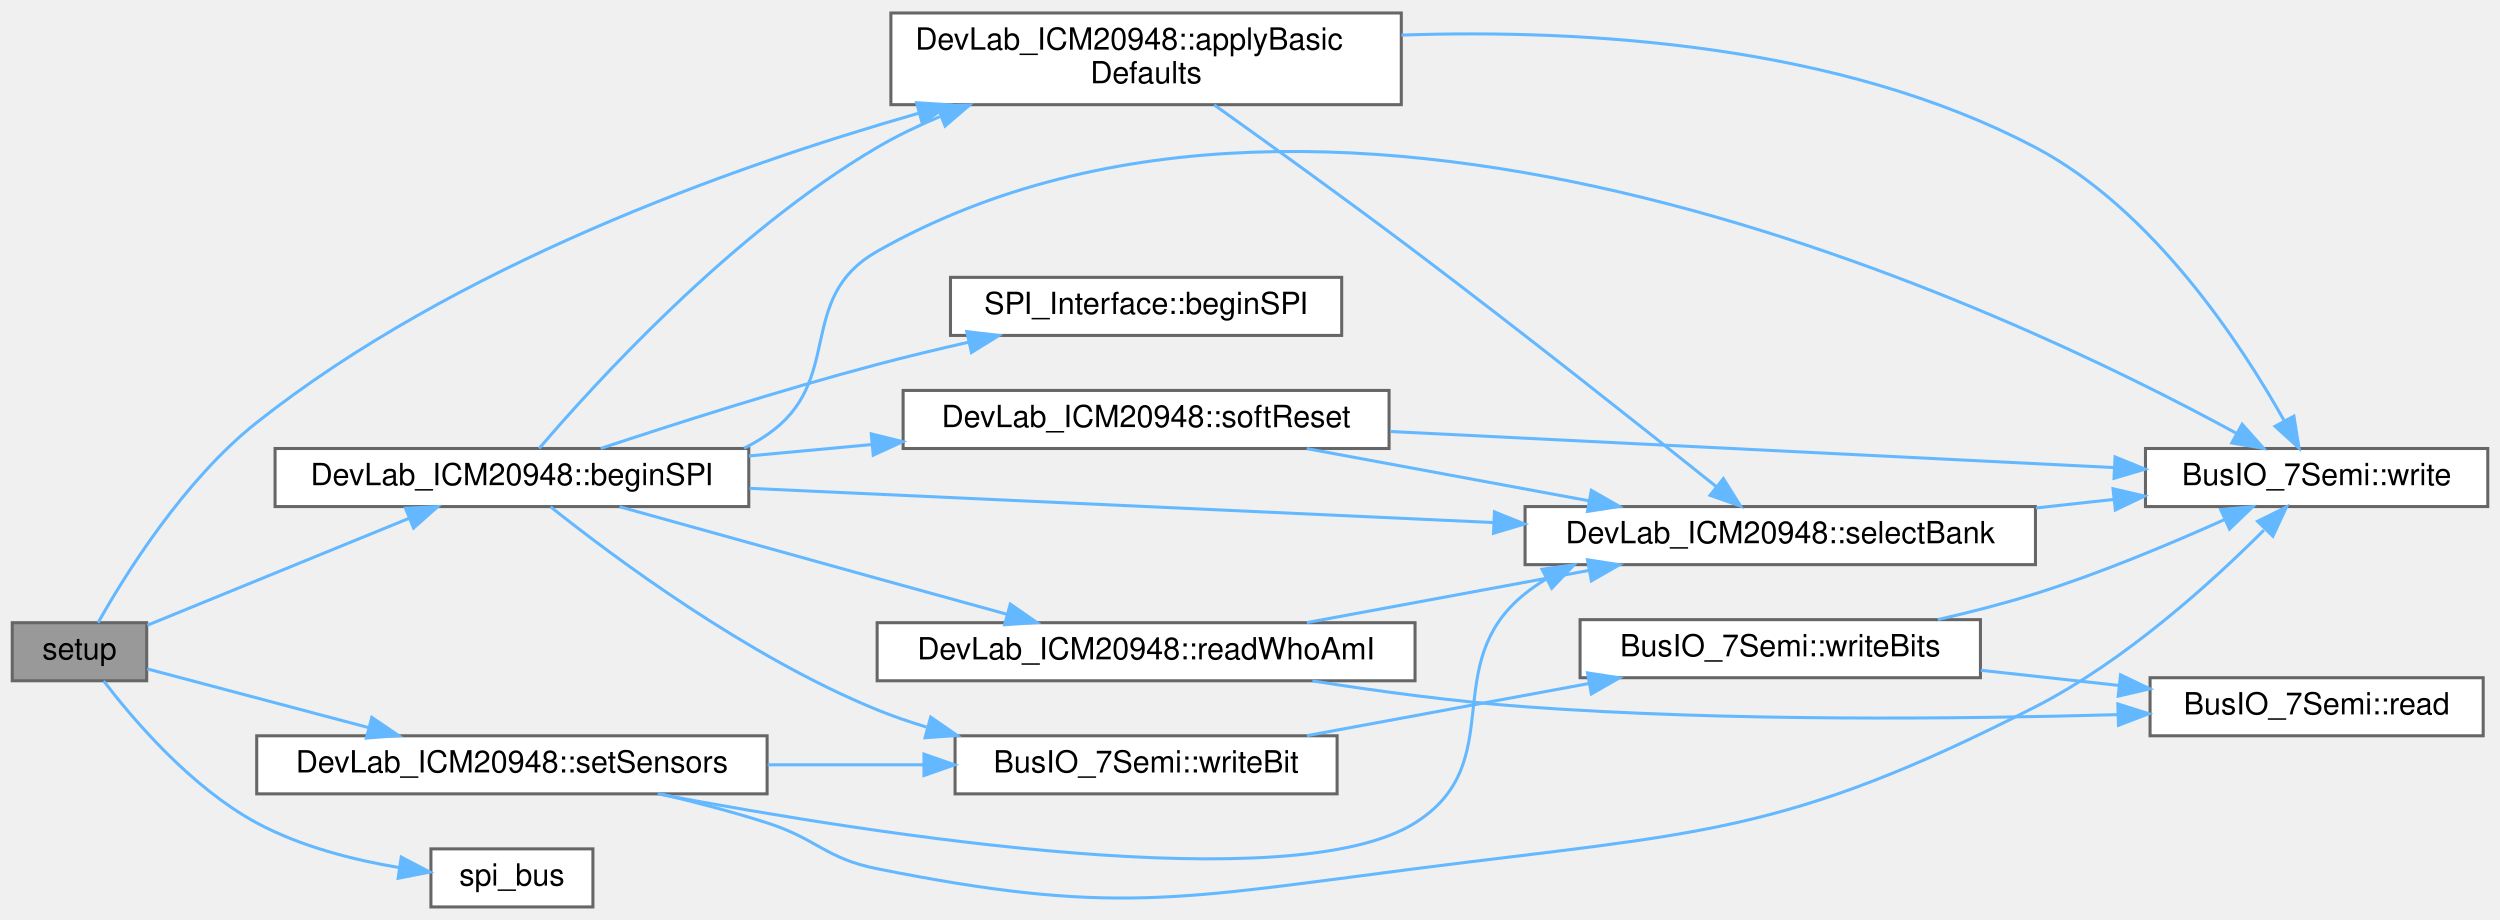
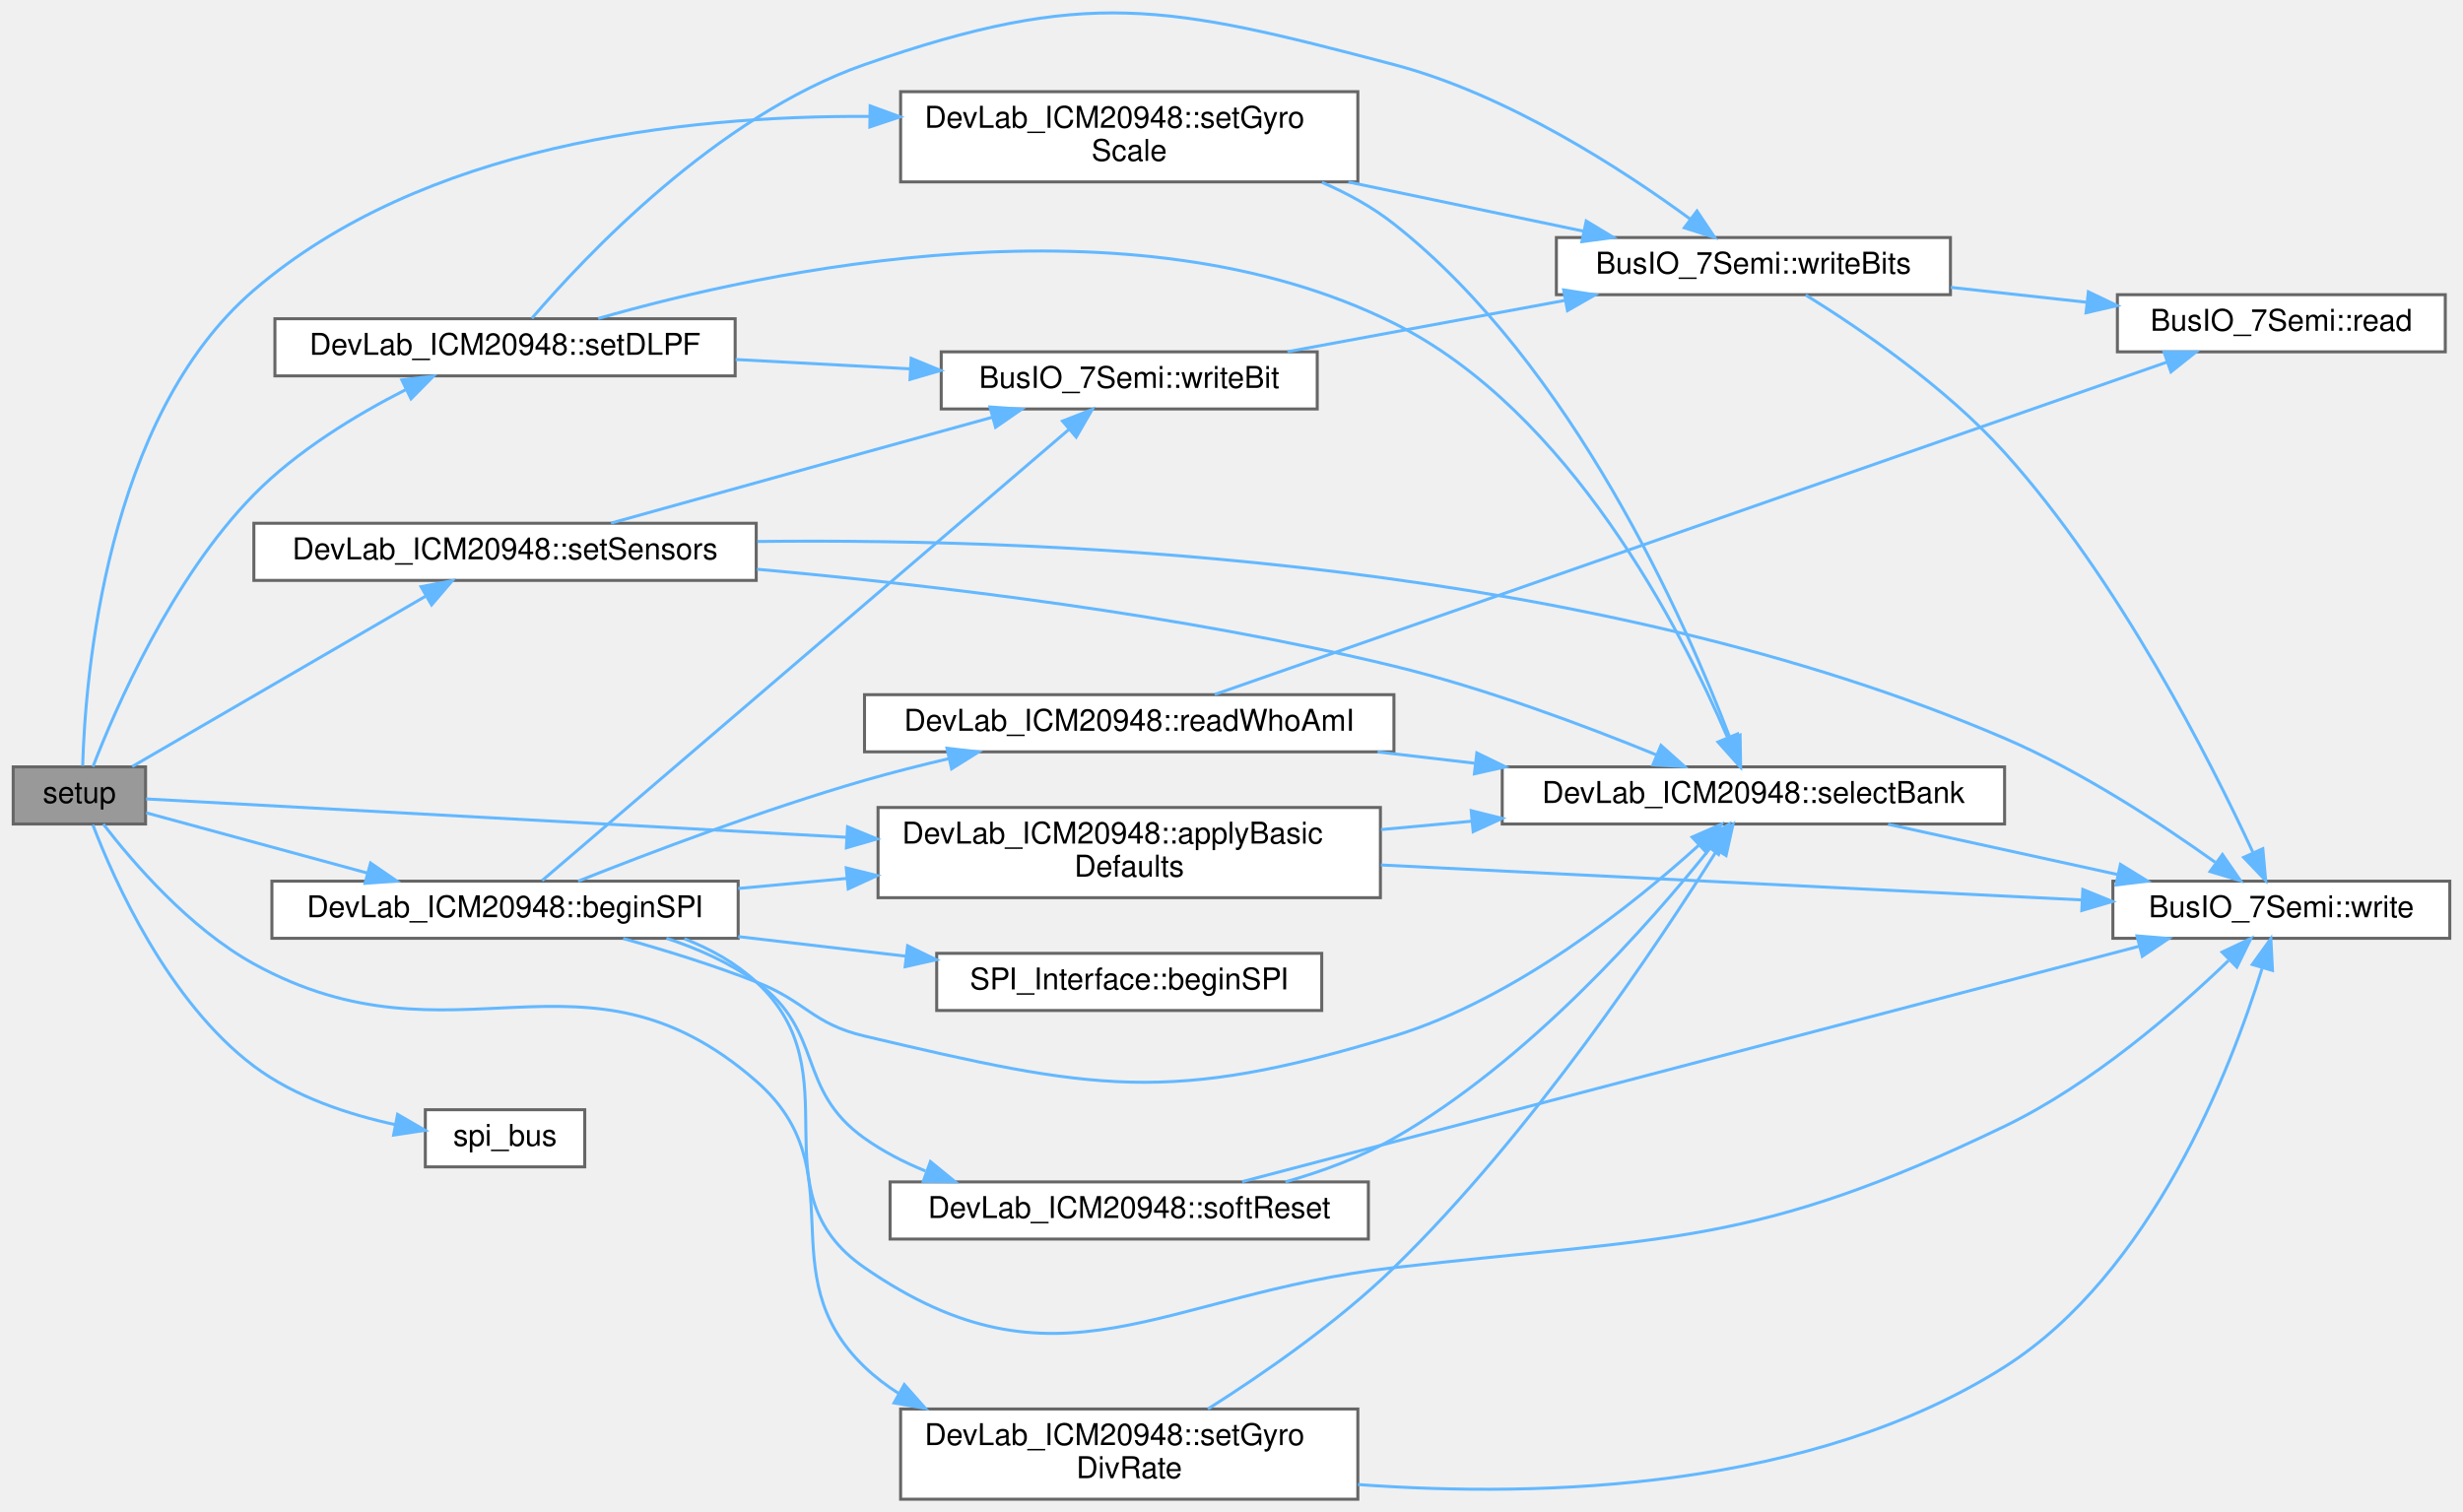
- <svg xmlns="http://www.w3.org/2000/svg" xmlns:xlink="http://www.w3.org/1999/xlink" width="818pt" height="301pt" viewBox="0.00 0.00 818.00 300.50">
-   <g id="graph0" class="graph" transform="scale(1 1) rotate(0) translate(4 296.5)">
+ <svg xmlns="http://www.w3.org/2000/svg" xmlns:xlink="http://www.w3.org/1999/xlink" width="818pt" height="502pt" viewBox="0.00 0.00 818.00 502.48">
+   <g id="graph0" class="graph" transform="scale(1 1) rotate(0) translate(4 498.48)">
    <g id="Node000001" class="node">
      <g id="a_Node000001">
        <a xlink:title="Configure the IMU for gyroscope-only operation over SPI.">
-           <polygon fill="#999999" stroke="#666666" points="44,-93 0,-93 0,-74 44,-74 44,-93" />
-           <text text-anchor="middle" x="22" y="-81" font-family="Helvetica,sans-Serif" font-size="10.00">setup</text>
+           <polygon fill="#999999" stroke="#666666" points="44,-243.5 0,-243.5 0,-224.5 44,-224.5 44,-243.5" />
+           <text text-anchor="middle" x="22" y="-231.5" font-family="Helvetica,sans-Serif" font-size="10.00">setup</text>
        </a>
      </g>
    </g>
    <g id="Node000002" class="node">
      <g id="a_Node000002">
        <a xlink:href="classDevLab__ICM20948.html#a31460c48549b1d3081e253706f8b15e6" target="_top" xlink:title=" ">
-           <polygon fill="white" stroke="#666666" points="454.5,-292.5 287.5,-292.5 287.5,-262.5 454.5,-262.5 454.5,-292.5" />
-           <text text-anchor="start" x="295.5" y="-280.5" font-family="Helvetica,sans-Serif" font-size="10.00">DevLab_ICM20948::applyBasic</text>
-           <text text-anchor="middle" x="371" y="-269.5" font-family="Helvetica,sans-Serif" font-size="10.00">Defaults</text>
+           <polygon fill="white" stroke="#666666" points="454.5,-230 287.5,-230 287.5,-200 454.5,-200 454.5,-230" />
+           <text text-anchor="start" x="295.5" y="-218" font-family="Helvetica,sans-Serif" font-size="10.00">DevLab_ICM20948::applyBasic</text>
+           <text text-anchor="middle" x="371" y="-207" font-family="Helvetica,sans-Serif" font-size="10.00">Defaults</text>
        </a>
      </g>
    </g>
    <g id="edge1_Node000001_Node000002" class="edge">
      <g id="a_edge1_Node000001_Node000002">
        <a xlink:title=" ">
-           <path fill="none" stroke="#63b8ff" d="M28.1,-93.02C36.86,-108.59 56.14,-139.63 80,-158.5 144.63,-209.61 234.24,-241.89 296.69,-259.73" />
-           <polygon fill="#63b8ff" stroke="#63b8ff" points="295.89,-263.14 306.47,-262.47 297.78,-256.4 295.89,-263.14" />
+           <path fill="none" stroke="#63b8ff" d="M44.18,-232.84C89.41,-230.36 197.75,-224.43 277.13,-220.09" />
+           <polygon fill="#63b8ff" stroke="#63b8ff" points="277.36,-223.58 287.15,-219.54 276.97,-216.59 277.36,-223.58" />
        </a>
      </g>
    </g>
    <g id="Node000005" class="node">
      <g id="a_Node000005">
        <a xlink:href="classDevLab__ICM20948.html#a4386f310503153f3e28935cbdda75b18" target="_top" xlink:title=" ">
-           <polygon fill="white" stroke="#666666" points="241,-150 86,-150 86,-131 241,-131 241,-150" />
-           <text text-anchor="middle" x="163.5" y="-138" font-family="Helvetica,sans-Serif" font-size="10.00">DevLab_ICM20948::beginSPI</text>
+           <polygon fill="white" stroke="#666666" points="241,-205.5 86,-205.5 86,-186.5 241,-186.5 241,-205.5" />
+           <text text-anchor="middle" x="163.5" y="-193.5" font-family="Helvetica,sans-Serif" font-size="10.00">DevLab_ICM20948::beginSPI</text>
        </a>
      </g>
    </g>
    <g id="edge5_Node000001_Node000005" class="edge">
      <g id="a_edge5_Node000001_Node000005">
        <a xlink:title=" ">
-           <path fill="none" stroke="#63b8ff" d="M44.19,-92.16C66.9,-101.44 103.24,-116.29 129.66,-127.08" />
-           <polygon fill="#63b8ff" stroke="#63b8ff" points="128.67,-130.46 139.25,-131 131.32,-123.98 128.67,-130.46" />
+           <path fill="none" stroke="#63b8ff" d="M44.19,-228.23C63.61,-222.94 93.02,-214.93 117.65,-208.22" />
+           <polygon fill="#63b8ff" stroke="#63b8ff" points="118.8,-211.53 127.53,-205.53 116.96,-204.78 118.8,-211.53" />
        </a>
      </g>
    </g>
    <g id="Node000012" class="node">
      <g id="a_Node000012">
-         <a xlink:href="classDevLab__ICM20948.html#ae9c088334d6ec706bb08b47ef29bd186" target="_top" xlink:title=" ">
-           <polygon fill="white" stroke="#666666" points="247,-56 80,-56 80,-37 247,-37 247,-56" />
-           <text text-anchor="middle" x="163.5" y="-44" font-family="Helvetica,sans-Serif" font-size="10.00">DevLab_ICM20948::setSensors</text>
+         <a xlink:href="classDevLab__ICM20948.html#a0bea2c662c285120253851c80289e077" target="_top" xlink:title=" ">
+           <polygon fill="white" stroke="#666666" points="240,-392.5 87,-392.5 87,-373.5 240,-373.5 240,-392.5" />
+           <text text-anchor="middle" x="163.5" y="-380.5" font-family="Helvetica,sans-Serif" font-size="10.00">DevLab_ICM20948::setDLPF</text>
        </a>
      </g>
    </g>
    <g id="edge20_Node000001_Node000012" class="edge">
      <g id="a_edge20_Node000001_Node000012">
        <a xlink:title=" ">
-           <path fill="none" stroke="#63b8ff" d="M44.19,-77.88C63.35,-72.8 92.21,-65.14 116.63,-58.67" />
-           <polygon fill="#63b8ff" stroke="#63b8ff" points="117.67,-62.01 126.44,-56.07 115.87,-55.25 117.67,-62.01" />
+           <path fill="none" stroke="#63b8ff" d="M26.52,-243.59C33.91,-262.73 52.69,-306.2 80,-334 94.34,-348.6 113.93,-360.48 130.41,-368.88" />
+           <polygon fill="#63b8ff" stroke="#63b8ff" points="129.18,-372.17 139.7,-373.42 132.25,-365.88 129.18,-372.17" />
        </a>
      </g>
    </g>
    <g id="Node000013" class="node">
      <g id="a_Node000013">
-         <a xlink:href="spi__gyro_8ino.html#a5f08ba3a5b3d8e5b3fa5a22429ecfa2b" target="_top" xlink:title="SPI bus object used by the IMU driver.">
-           <polygon fill="white" stroke="#666666" points="190,-19 137,-19 137,0 190,0 190,-19" />
-           <text text-anchor="middle" x="163.5" y="-7" font-family="Helvetica,sans-Serif" font-size="10.00">spi_bus</text>
+         <a xlink:href="classDevLab__ICM20948.html#a16cc9db132bb7a2b706275c9f5a03773" target="_top" xlink:title=" ">
+           <polygon fill="white" stroke="#666666" points="447,-30 295,-30 295,0 447,0 447,-30" />
+           <text text-anchor="start" x="303" y="-18" font-family="Helvetica,sans-Serif" font-size="10.00">DevLab_ICM20948::setGyro</text>
+           <text text-anchor="middle" x="371" y="-7" font-family="Helvetica,sans-Serif" font-size="10.00">DivRate</text>
        </a>
      </g>
    </g>
    <g id="edge24_Node000001_Node000013" class="edge">
      <g id="a_edge24_Node000001_Node000013">
        <a xlink:title=" ">
-           <path fill="none" stroke="#63b8ff" d="M29.93,-73.91C39.64,-61.23 58.52,-39.11 80,-27.5 94.25,-19.8 111.57,-15.39 126.65,-12.87" />
-           <polygon fill="#63b8ff" stroke="#63b8ff" points="127.28,-16.31 136.67,-11.41 126.27,-9.39 127.28,-16.31" />
+           <path fill="none" stroke="#63b8ff" d="M29.95,-224.46C39.69,-211.82 58.61,-189.77 80,-178 146.78,-141.26 189.65,-189.2 247,-139 280.98,-109.26 250.43,-75.27 283,-44 286.48,-40.66 290.35,-37.71 294.47,-35.09" />
+           <polygon fill="#63b8ff" stroke="#63b8ff" points="296.23,-38.12 303.25,-30.19 292.81,-32.01 296.23,-38.12" />
+         </a>
+       </g>
+     </g>
+     <g id="Node000014" class="node">
+       <g id="a_Node000014">
+         <a xlink:href="classDevLab__ICM20948.html#a6a06dbd14558e50d40595de82502d632" target="_top" xlink:title=" ">
+           <polygon fill="white" stroke="#666666" points="447,-468 295,-468 295,-438 447,-438 447,-468" />
+           <text text-anchor="start" x="303" y="-456" font-family="Helvetica,sans-Serif" font-size="10.00">DevLab_ICM20948::setGyro</text>
+           <text text-anchor="middle" x="371" y="-445" font-family="Helvetica,sans-Serif" font-size="10.00">Scale</text>
+         </a>
+       </g>
+     </g>
+     <g id="edge27_Node000001_Node000014" class="edge">
+       <g id="a_edge27_Node000001_Node000014">
+         <a xlink:title=" ">
+           <path fill="none" stroke="#63b8ff" d="M23.09,-243.83C23.93,-273 30.67,-359.69 80,-402 136.08,-450.09 221.26,-460.14 284.82,-459.77" />
+           <polygon fill="#63b8ff" stroke="#63b8ff" points="284.88,-463.27 294.82,-459.63 284.77,-456.27 284.88,-463.27" />
+         </a>
+       </g>
+     </g>
+     <g id="Node000015" class="node">
+       <g id="a_Node000015">
+         <a xlink:href="classDevLab__ICM20948.html#ae9c088334d6ec706bb08b47ef29bd186" target="_top" xlink:title=" ">
+           <polygon fill="white" stroke="#666666" points="247,-324.5 80,-324.5 80,-305.5 247,-305.5 247,-324.5" />
+           <text text-anchor="middle" x="163.5" y="-312.5" font-family="Helvetica,sans-Serif" font-size="10.00">DevLab_ICM20948::setSensors</text>
+         </a>
+       </g>
+     </g>
+     <g id="edge30_Node000001_Node000015" class="edge">
+       <g id="a_edge30_Node000001_Node000015">
+         <a xlink:title=" ">
+           <path fill="none" stroke="#63b8ff" d="M39.55,-243.61C63.67,-257.62 108.69,-283.76 137.05,-300.22" />
+           <polygon fill="#63b8ff" stroke="#63b8ff" points="135.57,-303.41 145.97,-305.4 139.08,-297.35 135.57,-303.41" />
+         </a>
+       </g>
+     </g>
+     <g id="Node000016" class="node">
+       <g id="a_Node000016">
+         <a xlink:href="spi__gyro_8ino.html#a5f08ba3a5b3d8e5b3fa5a22429ecfa2b" target="_top" xlink:title="SPI bus object used by the IMU driver.">
+           <polygon fill="white" stroke="#666666" points="190,-129.5 137,-129.5 137,-110.5 190,-110.5 190,-129.5" />
+           <text text-anchor="middle" x="163.5" y="-117.5" font-family="Helvetica,sans-Serif" font-size="10.00">spi_bus</text>
+         </a>
+       </g>
+     </g>
+     <g id="edge34_Node000001_Node000016" class="edge">
+       <g id="a_edge34_Node000001_Node000016">
+         <a xlink:title=" ">
+           <path fill="none" stroke="#63b8ff" d="M26.47,-224.23C33.56,-205.71 51.47,-165.45 80,-144 93.59,-133.78 111.45,-127.9 127.07,-124.53" />
+           <polygon fill="#63b8ff" stroke="#63b8ff" points="127.77,-127.96 136.94,-122.65 126.46,-121.08 127.77,-127.96" />
        </a>
      </g>
    </g>
    <g id="Node000003" class="node">
      <g id="a_Node000003">
        <a xlink:href="classDevLab__ICM20948.html#aaa26fcbfea0e67d45cb1c3ae39654c55" target="_top" xlink:title=" ">
-           <polygon fill="white" stroke="#666666" points="662,-131 495,-131 495,-112 662,-112 662,-131" />
-           <text text-anchor="middle" x="578.5" y="-119" font-family="Helvetica,sans-Serif" font-size="10.00">DevLab_ICM20948::selectBank</text>
+           <polygon fill="white" stroke="#666666" points="662,-243.5 495,-243.5 495,-224.5 662,-224.5 662,-243.5" />
+           <text text-anchor="middle" x="578.5" y="-231.5" font-family="Helvetica,sans-Serif" font-size="10.00">DevLab_ICM20948::selectBank</text>
        </a>
      </g>
    </g>
    <g id="edge2_Node000002_Node000003" class="edge">
      <g id="a_edge2_Node000002_Node000003">
        <a xlink:title=" ">
-           <path fill="none" stroke="#63b8ff" d="M393.26,-262.45C410.98,-249.83 436.81,-231.23 459,-214.5 494.15,-188 534.31,-156.14 557.69,-137.43" />
-           <polygon fill="#63b8ff" stroke="#63b8ff" points="559.89,-140.15 565.51,-131.16 555.52,-134.68 559.89,-140.15" />
+           <path fill="none" stroke="#63b8ff" d="M454.7,-222.65C464.65,-223.57 474.87,-224.51 484.95,-225.44" />
+           <polygon fill="#63b8ff" stroke="#63b8ff" points="484.69,-228.93 494.97,-226.37 485.34,-221.96 484.69,-228.93" />
        </a>
      </g>
    </g>
    <g id="Node000004" class="node">
      <g id="a_Node000004">
        <a xlink:href="classBusIO__7Semi.html#aa633479356af692cb9ea334771b7c0c5" target="_top" xlink:title=" ">
-           <polygon fill="white" stroke="#666666" points="810,-150 698,-150 698,-131 810,-131 810,-150" />
-           <text text-anchor="middle" x="754" y="-138" font-family="Helvetica,sans-Serif" font-size="10.00">BusIO_7Semi::write</text>
+           <polygon fill="white" stroke="#666666" points="810,-205.5 698,-205.5 698,-186.5 810,-186.5 810,-205.5" />
+           <text text-anchor="middle" x="754" y="-193.5" font-family="Helvetica,sans-Serif" font-size="10.00">BusIO_7Semi::write</text>
        </a>
      </g>
    </g>
    <g id="edge4_Node000002_Node000004" class="edge">
      <g id="a_edge4_Node000002_Node000004">
        <a xlink:title=" ">
-           <path fill="none" stroke="#63b8ff" d="M454.53,-285.27C515.3,-287.32 598.11,-282.18 662,-248.5 700.49,-228.21 729.34,-184.16 743.42,-159.04" />
-           <polygon fill="#63b8ff" stroke="#63b8ff" points="746.56,-160.59 748.24,-150.13 740.4,-157.26 746.56,-160.59" />
+           <path fill="none" stroke="#63b8ff" d="M454.67,-210.88C524.58,-207.39 623.37,-202.46 687.8,-199.25" />
+           <polygon fill="#63b8ff" stroke="#63b8ff" points="688.02,-202.74 697.83,-198.75 687.67,-195.75 688.02,-202.74" />
        </a>
      </g>
    </g>
    <g id="edge3_Node000003_Node000004" class="edge">
      <g id="a_edge3_Node000003_Node000004">
        <a xlink:title=" ">
-           <path fill="none" stroke="#63b8ff" d="M662.18,-130.55C670.75,-131.49 679.36,-132.44 687.7,-133.35" />
-           <polygon fill="#63b8ff" stroke="#63b8ff" points="687.38,-136.83 697.7,-134.44 688.14,-129.88 687.38,-136.83" />
+           <path fill="none" stroke="#63b8ff" d="M623.28,-224.41C646.49,-219.33 675.18,-213.04 699.67,-207.68" />
+           <polygon fill="#63b8ff" stroke="#63b8ff" points="700.51,-211.08 709.53,-205.52 699.02,-204.24 700.51,-211.08" />
        </a>
      </g>
    </g>
    <g id="edge6_Node000005_Node000002" class="edge">
      <g id="a_edge6_Node000005_Node000002">
        <a xlink:title=" ">
-           <path fill="none" stroke="#63b8ff" d="M172.4,-150.01C190.12,-170.76 235.22,-220.48 283,-248.5 289.42,-252.27 296.4,-255.62 303.51,-258.6" />
-           <polygon fill="#63b8ff" stroke="#63b8ff" points="302.68,-262.03 313.26,-262.41 305.23,-255.51 302.68,-262.03" />
+           <path fill="none" stroke="#63b8ff" d="M241.02,-203.07C252.79,-204.16 265.05,-205.3 277.12,-206.41" />
+           <polygon fill="#63b8ff" stroke="#63b8ff" points="276.93,-209.91 287.21,-207.35 277.58,-202.94 276.93,-209.91" />
        </a>
      </g>
    </g>
    <g id="edge11_Node000005_Node000003" class="edge">
      <g id="a_edge11_Node000005_Node000003">
        <a xlink:title=" ">
-           <path fill="none" stroke="#63b8ff" d="M241.21,-136.97C310.06,-133.8 411.27,-129.15 484.66,-125.77" />
-           <polygon fill="#63b8ff" stroke="#63b8ff" points="484.99,-129.26 494.82,-125.3 484.67,-122.27 484.99,-129.26" />
+           <path fill="none" stroke="#63b8ff" d="M202.77,-186.42C216.86,-182.49 232.83,-177.55 247,-172 263.66,-165.48 265.59,-158.11 283,-154 359.13,-136.03 384.2,-131.11 459,-154 499.62,-166.43 538.89,-197.99 560.46,-217.55" />
+           <polygon fill="#63b8ff" stroke="#63b8ff" points="558.12,-220.15 567.83,-224.4 562.88,-215.03 558.12,-220.15" />
        </a>
      </g>
    </g>
    <g id="edge15_Node000005_Node000004" class="edge">
      <g id="a_edge15_Node000005_Node000004">
        <a xlink:title=" ">
-           <path fill="none" stroke="#63b8ff" d="M239.45,-150.08C242.07,-151.39 244.6,-152.86 247,-154.5 272.68,-172.04 255.94,-199.18 283,-214.5 434,-299.99 653.66,-195.35 727.62,-155.05" />
-           <polygon fill="#63b8ff" stroke="#63b8ff" points="729.63,-157.94 736.68,-150.03 726.24,-151.81 729.63,-157.94" />
+           <path fill="none" stroke="#63b8ff" d="M223.12,-186.35C231.87,-182.92 240.21,-178.28 247,-172 280.17,-141.36 245.84,-102.65 283,-77 347.37,-32.56 381.28,-68.12 459,-77 551.01,-87.51 578.55,-83.85 662,-124 691.02,-137.96 719.28,-162.56 736.41,-179.07" />
+           <polygon fill="#63b8ff" stroke="#63b8ff" points="734.31,-181.91 743.88,-186.44 739.22,-176.92 734.31,-181.91" />
        </a>
      </g>
    </g>
    <g id="Node000006" class="node">
      <g id="a_Node000006">
        <a xlink:href="classSPI__Interface.html#a24b5d68ff8da5578f56ee571d86ab289" target="_top" xlink:title=" ">
-           <polygon fill="white" stroke="#666666" points="435,-206 307,-206 307,-187 435,-187 435,-206" />
-           <text text-anchor="middle" x="371" y="-194" font-family="Helvetica,sans-Serif" font-size="10.00">SPI_Interface::beginSPI</text>
+           <polygon fill="white" stroke="#666666" points="435,-181.5 307,-181.5 307,-162.5 435,-162.5 435,-181.5" />
+           <text text-anchor="middle" x="371" y="-169.5" font-family="Helvetica,sans-Serif" font-size="10.00">SPI_Interface::beginSPI</text>
        </a>
      </g>
    </g>
    <g id="edge7_Node000005_Node000006" class="edge">
      <g id="a_edge7_Node000005_Node000006">
        <a xlink:title=" ">
-           <path fill="none" stroke="#63b8ff" d="M192.55,-150.02C216.44,-157.94 251.75,-169.23 283,-177.5 292.64,-180.05 302.94,-182.52 312.97,-184.8" />
-           <polygon fill="#63b8ff" stroke="#63b8ff" points="312.34,-188.24 322.86,-186.99 313.86,-181.41 312.34,-188.24" />
+           <path fill="none" stroke="#63b8ff" d="M241.02,-187.06C259.23,-184.94 278.62,-182.67 296.68,-180.56" />
+           <polygon fill="#63b8ff" stroke="#63b8ff" points="297.32,-184.01 306.85,-179.38 296.51,-177.06 297.32,-184.01" />
        </a>
      </g>
    </g>
    <g id="Node000007" class="node">
      <g id="a_Node000007">
        <a xlink:href="classDevLab__ICM20948.html#a8bef7eafb3b67eb736f491d0df453b9e" target="_top" xlink:title=" ">
-           <polygon fill="white" stroke="#666666" points="459,-93 283,-93 283,-74 459,-74 459,-93" />
-           <text text-anchor="middle" x="371" y="-81" font-family="Helvetica,sans-Serif" font-size="10.00">DevLab_ICM20948::readWhoAmI</text>
+           <polygon fill="white" stroke="#666666" points="459,-267.5 283,-267.5 283,-248.5 459,-248.5 459,-267.5" />
+           <text text-anchor="middle" x="371" y="-255.5" font-family="Helvetica,sans-Serif" font-size="10.00">DevLab_ICM20948::readWhoAmI</text>
        </a>
      </g>
    </g>
    <g id="edge8_Node000005_Node000007" class="edge">
      <g id="a_edge8_Node000005_Node000007">
        <a xlink:title=" ">
-           <path fill="none" stroke="#63b8ff" d="M198.72,-130.95C222.38,-124.35 254.6,-115.37 283,-107.5 296.85,-103.66 311.95,-99.49 325.62,-95.72" />
-           <polygon fill="#63b8ff" stroke="#63b8ff" points="326.57,-99.09 335.28,-93.06 324.71,-92.34 326.57,-99.09" />
+           <path fill="none" stroke="#63b8ff" d="M187.8,-205.5C211.48,-214.91 249.36,-229.27 283,-239 292.04,-241.61 301.7,-244.06 311.17,-246.27" />
+           <polygon fill="#63b8ff" stroke="#63b8ff" points="310.41,-249.69 320.94,-248.48 311.96,-242.86 310.41,-249.69" />
        </a>
      </g>
    </g>
    <g id="Node000009" class="node">
      <g id="a_Node000009">
        <a xlink:href="classDevLab__ICM20948.html#a0d6774b76298645ee45ec0e9065a8891" target="_top" xlink:title=" ">
-           <polygon fill="white" stroke="#666666" points="450.5,-169 291.5,-169 291.5,-150 450.5,-150 450.5,-169" />
-           <text text-anchor="middle" x="371" y="-157" font-family="Helvetica,sans-Serif" font-size="10.00">DevLab_ICM20948::softReset</text>
+           <polygon fill="white" stroke="#666666" points="450.5,-105.5 291.5,-105.5 291.5,-86.5 450.5,-86.5 450.5,-105.5" />
+           <text text-anchor="middle" x="371" y="-93.5" font-family="Helvetica,sans-Serif" font-size="10.00">DevLab_ICM20948::softReset</text>
        </a>
      </g>
    </g>
    <g id="edge12_Node000005_Node000009" class="edge">
      <g id="a_edge12_Node000005_Node000009">
        <a xlink:title=" ">
-           <path fill="none" stroke="#63b8ff" d="M241.02,-147.57C254.12,-148.79 267.82,-150.05 281.2,-151.29" />
-           <polygon fill="#63b8ff" stroke="#63b8ff" points="281.08,-154.79 291.36,-152.23 281.72,-147.82 281.08,-154.79" />
+           <path fill="none" stroke="#63b8ff" d="M217.16,-186.5C227.66,-183.05 238.16,-178.36 247,-172 269.81,-155.57 260.08,-136.27 283,-120 289.15,-115.64 296.06,-112.06 303.23,-109.14" />
+           <polygon fill="#63b8ff" stroke="#63b8ff" points="304.92,-112.25 313.12,-105.55 302.53,-105.67 304.92,-112.25" />
        </a>
      </g>
    </g>
    <g id="Node000010" class="node">
      <g id="a_Node000010">
        <a xlink:href="classBusIO__7Semi.html#ac7b3d1c425f7187abbe1bbec64d9ccea" target="_top" xlink:title=" ">
-           <polygon fill="white" stroke="#666666" points="433.5,-56 308.5,-56 308.5,-37 433.5,-37 433.5,-56" />
-           <text text-anchor="middle" x="371" y="-44" font-family="Helvetica,sans-Serif" font-size="10.00">BusIO_7Semi::writeBit</text>
+           <polygon fill="white" stroke="#666666" points="433.5,-381.5 308.5,-381.5 308.5,-362.5 433.5,-362.5 433.5,-381.5" />
+           <text text-anchor="middle" x="371" y="-369.5" font-family="Helvetica,sans-Serif" font-size="10.00">BusIO_7Semi::writeBit</text>
        </a>
      </g>
    </g>
    <g id="edge16_Node000005_Node000010" class="edge">
      <g id="a_edge16_Node000005_Node000010">
        <a xlink:title=" ">
-           <path fill="none" stroke="#63b8ff" d="M176.14,-130.93C196.49,-114.7 240.45,-81.85 283,-64.5 288.18,-62.39 293.63,-60.52 299.18,-58.85" />
-           <polygon fill="#63b8ff" stroke="#63b8ff" points="300.53,-62.11 309.24,-56.09 298.67,-55.36 300.53,-62.11" />
+           <path fill="none" stroke="#63b8ff" d="M175.84,-205.71C209.45,-234.5 308.81,-319.6 350.86,-355.61" />
+           <polygon fill="#63b8ff" stroke="#63b8ff" points="348.82,-358.47 358.69,-362.32 353.38,-353.15 348.82,-358.47" />
        </a>
      </g>
    </g>
    <g id="edge10_Node000007_Node000003" class="edge">
      <g id="a_edge10_Node000007_Node000003">
        <a xlink:title=" ">
-           <path fill="none" stroke="#63b8ff" d="M423.59,-93.04C451.56,-98.21 486.32,-104.64 515.73,-110.08" />
-           <polygon fill="#63b8ff" stroke="#63b8ff" points="515.42,-113.58 525.89,-111.96 516.69,-106.7 515.42,-113.58" />
+           <path fill="none" stroke="#63b8ff" d="M453.51,-248.48C464.13,-247.24 475.06,-245.96 485.83,-244.71" />
+           <polygon fill="#63b8ff" stroke="#63b8ff" points="486.56,-248.14 496.08,-243.51 485.75,-241.19 486.56,-248.14" />
        </a>
      </g>
    </g>
    <g id="Node000008" class="node">
      <g id="a_Node000008">
        <a xlink:href="classBusIO__7Semi.html#a933c66d9a1afe84102323e209a93dd31" target="_top" xlink:title=" ">
-           <polygon fill="white" stroke="#666666" points="808.5,-75 699.5,-75 699.5,-56 808.5,-56 808.5,-75" />
-           <text text-anchor="middle" x="754" y="-63" font-family="Helvetica,sans-Serif" font-size="10.00">BusIO_7Semi::read</text>
+           <polygon fill="white" stroke="#666666" points="808.5,-400.5 699.5,-400.5 699.5,-381.5 808.5,-381.5 808.5,-400.5" />
+           <text text-anchor="middle" x="754" y="-388.5" font-family="Helvetica,sans-Serif" font-size="10.00">BusIO_7Semi::read</text>
        </a>
      </g>
    </g>
    <g id="edge9_Node000007_Node000008" class="edge">
      <g id="a_edge9_Node000007_Node000008">
        <a xlink:title=" ">
-           <path fill="none" stroke="#63b8ff" d="M425.4,-73.96C446.94,-70.56 472.08,-67.17 495,-65.5 560.96,-60.7 636.66,-61.44 688.93,-62.92" />
-           <polygon fill="#63b8ff" stroke="#63b8ff" points="688.95,-66.42 699.06,-63.23 689.17,-59.43 688.95,-66.42" />
+           <path fill="none" stroke="#63b8ff" d="M399.4,-267.57C466.6,-291.02 639.62,-351.42 715.92,-378.06" />
+           <polygon fill="#63b8ff" stroke="#63b8ff" points="715,-381.44 725.59,-381.43 717.3,-374.83 715,-381.44" />
        </a>
      </g>
    </g>
    <g id="edge13_Node000009_Node000003" class="edge">
      <g id="a_edge13_Node000009_Node000003">
        <a xlink:title=" ">
-           <path fill="none" stroke="#63b8ff" d="M423.59,-149.96C451.56,-144.79 486.32,-138.36 515.73,-132.92" />
-           <polygon fill="#63b8ff" stroke="#63b8ff" points="516.69,-136.3 525.89,-131.04 515.42,-129.42 516.69,-136.3" />
+           <path fill="none" stroke="#63b8ff" d="M422.92,-105.51C435.21,-109.01 447.97,-113.72 459,-120 503.6,-145.4 544.01,-191.35 564.11,-216.46" />
+           <polygon fill="#63b8ff" stroke="#63b8ff" points="561.42,-218.7 570.35,-224.41 566.92,-214.38 561.42,-218.7" />
        </a>
      </g>
    </g>
    <g id="edge14_Node000009_Node000004" class="edge">
      <g id="a_edge14_Node000009_Node000004">
        <a xlink:title=" ">
-           <path fill="none" stroke="#63b8ff" d="M450.94,-155.56C520.98,-152.07 622.07,-147.03 687.66,-143.76" />
-           <polygon fill="#63b8ff" stroke="#63b8ff" points="688.05,-147.24 697.87,-143.25 687.71,-140.25 688.05,-147.24" />
+           <path fill="none" stroke="#63b8ff" d="M408.53,-105.59C478.23,-123.88 630.05,-163.73 706.72,-183.85" />
+           <polygon fill="#63b8ff" stroke="#63b8ff" points="706.02,-187.29 716.58,-186.44 707.79,-180.52 706.02,-187.29" />
        </a>
      </g>
    </g>
    <g id="Node000011" class="node">
      <g id="a_Node000011">
        <a xlink:href="classBusIO__7Semi.html#a855c7388d4118e632c84c7f8e2e3ddc2" target="_top" xlink:title=" ">
-           <polygon fill="white" stroke="#666666" points="644,-94 513,-94 513,-75 644,-75 644,-94" />
-           <text text-anchor="middle" x="578.5" y="-82" font-family="Helvetica,sans-Serif" font-size="10.00">BusIO_7Semi::writeBits</text>
+           <polygon fill="white" stroke="#666666" points="644,-419.5 513,-419.5 513,-400.5 644,-400.5 644,-419.5" />
+           <text text-anchor="middle" x="578.5" y="-407.5" font-family="Helvetica,sans-Serif" font-size="10.00">BusIO_7Semi::writeBits</text>
        </a>
      </g>
    </g>
    <g id="edge17_Node000010_Node000011" class="edge">
      <g id="a_edge17_Node000010_Node000011">
        <a xlink:title=" ">
-           <path fill="none" stroke="#63b8ff" d="M423.59,-56.04C451.56,-61.21 486.32,-67.64 515.73,-73.08" />
-           <polygon fill="#63b8ff" stroke="#63b8ff" points="515.42,-76.58 525.89,-74.96 516.69,-69.7 515.42,-76.58" />
+           <path fill="none" stroke="#63b8ff" d="M423.59,-381.54C451.56,-386.71 486.32,-393.14 515.73,-398.58" />
+           <polygon fill="#63b8ff" stroke="#63b8ff" points="515.42,-402.08 525.89,-400.46 516.69,-395.2 515.42,-402.08" />
        </a>
      </g>
    </g>
    <g id="edge19_Node000011_Node000004" class="edge">
      <g id="a_edge19_Node000011_Node000004">
        <a xlink:title=" ">
-           <path fill="none" stroke="#63b8ff" d="M630.05,-94.01C640.7,-96.44 651.79,-99.28 662,-102.5 683.22,-109.18 706.34,-118.87 723.97,-126.79" />
-           <polygon fill="#63b8ff" stroke="#63b8ff" points="722.6,-130.02 733.15,-130.98 725.5,-123.65 722.6,-130.02" />
+           <path fill="none" stroke="#63b8ff" d="M595.87,-400.4C613.67,-389.38 642.22,-369.97 662,-348 699.92,-305.88 730.4,-245.64 744.5,-215.19" />
+           <polygon fill="#63b8ff" stroke="#63b8ff" points="747.84,-216.29 748.79,-205.74 741.47,-213.4 747.84,-216.29" />
        </a>
      </g>
    </g>
    <g id="edge18_Node000011_Node000008" class="edge">
      <g id="a_edge18_Node000011_Node000008">
        <a xlink:title=" ">
-           <path fill="none" stroke="#63b8ff" d="M644.1,-77.43C658.9,-75.8 674.62,-74.08 689.37,-72.47" />
-           <polygon fill="#63b8ff" stroke="#63b8ff" points="689.85,-75.94 699.41,-71.37 689.08,-68.98 689.85,-75.94" />
+           <path fill="none" stroke="#63b8ff" d="M644.1,-402.93C658.9,-401.3 674.62,-399.58 689.37,-397.97" />
+           <polygon fill="#63b8ff" stroke="#63b8ff" points="689.85,-401.44 699.41,-396.87 689.08,-394.48 689.85,-401.44" />
        </a>
      </g>
    </g>
    <g id="edge21_Node000012_Node000003" class="edge">
      <g id="a_edge21_Node000012_Node000003">
        <a xlink:title=" ">
-           <path fill="none" stroke="#63b8ff" d="M211.22,-36.99C283.69,-23.31 419,-2.33 459,-27.5 490.29,-47.19 466.13,-79.4 495,-102.5 497.11,-104.19 499.34,-105.73 501.66,-107.14" />
-           <polygon fill="#63b8ff" stroke="#63b8ff" points="500.54,-110.5 511.04,-111.95 503.74,-104.27 500.54,-110.5" />
-         </a>
-       </g>
-     </g>
-     <g id="edge22_Node000012_Node000004" class="edge">
-       <g id="a_edge22_Node000012_Node000004">
-         <a xlink:title=" ">
-           <path fill="none" stroke="#63b8ff" d="M212.42,-36.9C223.86,-34.22 235.94,-31.05 247,-27.5 263.5,-22.2 266,-15.9 283,-12.5 359.7,2.84 381.41,-2.54 459,-12.5 551.49,-24.37 578.96,-23.07 662,-65.5 691.3,-80.47 719.67,-106.2 736.74,-123.28" />
-           <polygon fill="#63b8ff" stroke="#63b8ff" points="734.67,-126.18 744.16,-130.89 739.68,-121.29 734.67,-126.18" />
-         </a>
-       </g>
-     </g>
-     <g id="edge23_Node000012_Node000010" class="edge">
-       <g id="a_edge23_Node000012_Node000010">
-         <a xlink:title=" ">
-           <path fill="none" stroke="#63b8ff" d="M247.2,-46.5C264.1,-46.5 281.75,-46.5 298.24,-46.5" />
-           <polygon fill="#63b8ff" stroke="#63b8ff" points="298.33,-50 308.33,-46.5 298.33,-43 298.33,-50" />
+           <path fill="none" stroke="#63b8ff" d="M194.47,-392.58C250.03,-408.53 371.33,-434.67 459,-391 517.45,-361.89 554.7,-288.67 569.8,-253.48" />
+           <polygon fill="#63b8ff" stroke="#63b8ff" points="573.19,-254.45 573.78,-243.87 566.72,-251.77 573.19,-254.45" />
+         </a>
+       </g>
+     </g>
+     <g id="edge22_Node000012_Node000010" class="edge">
+       <g id="a_edge22_Node000012_Node000010">
+         <a xlink:title=" ">
+           <path fill="none" stroke="#63b8ff" d="M240.15,-378.95C259.07,-377.94 279.32,-376.85 298.06,-375.85" />
+           <polygon fill="#63b8ff" stroke="#63b8ff" points="298.5,-379.33 308.3,-375.3 298.12,-372.34 298.5,-379.33" />
+         </a>
+       </g>
+     </g>
+     <g id="edge23_Node000012_Node000011" class="edge">
+       <g id="a_edge23_Node000012_Node000011">
+         <a xlink:title=" ">
+           <path fill="none" stroke="#63b8ff" d="M172.43,-392.65C189.86,-413.02 233.9,-459.89 283,-477 356.87,-502.74 383.35,-496.9 459,-477 496.73,-467.07 535.08,-442.09 557.56,-425.59" />
+           <polygon fill="#63b8ff" stroke="#63b8ff" points="559.74,-428.33 565.63,-419.53 555.53,-422.73 559.74,-428.33" />
+         </a>
+       </g>
+     </g>
+     <g id="edge25_Node000013_Node000003" class="edge">
+       <g id="a_edge25_Node000013_Node000003">
+         <a xlink:title=" ">
+           <path fill="none" stroke="#63b8ff" d="M397.16,-30.01C415.42,-41.57 440.12,-58.63 459,-77 504.72,-121.48 546.81,-184.63 566.22,-215.53" />
+           <polygon fill="#63b8ff" stroke="#63b8ff" points="563.46,-217.71 571.71,-224.36 569.41,-214.02 563.46,-217.71" />
+         </a>
+       </g>
+     </g>
+     <g id="edge26_Node000013_Node000004" class="edge">
+       <g id="a_edge26_Node000013_Node000004">
+         <a xlink:title=" ">
+           <path fill="none" stroke="#63b8ff" d="M447.03,-4.88C509.37,-0.36 597.92,-3.33 662,-44 710.99,-75.09 737.2,-142.92 747.59,-176.44" />
+           <polygon fill="#63b8ff" stroke="#63b8ff" points="744.34,-177.79 750.52,-186.39 751.06,-175.81 744.34,-177.79" />
+         </a>
+       </g>
+     </g>
+     <g id="edge28_Node000014_Node000003" class="edge">
+       <g id="a_edge28_Node000014_Node000003">
+         <a xlink:title=" ">
+           <path fill="none" stroke="#63b8ff" d="M435.06,-437.86C443.61,-434.17 451.87,-429.62 459,-424 518.47,-377.13 556.04,-291.6 570.61,-253.36" />
+           <polygon fill="#63b8ff" stroke="#63b8ff" points="574.07,-254.1 574.25,-243.51 567.51,-251.67 574.07,-254.1" />
+         </a>
+       </g>
+     </g>
+     <g id="edge29_Node000014_Node000011" class="edge">
+       <g id="a_edge29_Node000014_Node000011">
+         <a xlink:title=" ">
+           <path fill="none" stroke="#63b8ff" d="M443.87,-437.96C469.5,-432.6 497.94,-426.65 521.98,-421.62" />
+           <polygon fill="#63b8ff" stroke="#63b8ff" points="522.92,-425 531.99,-419.52 521.49,-418.14 522.92,-425" />
+         </a>
+       </g>
+     </g>
+     <g id="edge31_Node000015_Node000003" class="edge">
+       <g id="a_edge31_Node000015_Node000003">
+         <a xlink:title=" ">
+           <path fill="none" stroke="#63b8ff" d="M247.27,-309.21C306.78,-303.87 388.61,-294.09 459,-277 489.33,-269.63 522.65,-257.13 546.21,-247.5" />
+           <polygon fill="#63b8ff" stroke="#63b8ff" points="547.78,-250.64 555.67,-243.57 545.09,-244.17 547.78,-250.64" />
+         </a>
+       </g>
+     </g>
+     <g id="edge32_Node000015_Node000004" class="edge">
+       <g id="a_edge32_Node000015_Node000004">
+         <a xlink:title=" ">
+           <path fill="none" stroke="#63b8ff" d="M247.38,-318.44C349.19,-319.62 525.21,-311.67 662,-253 687.53,-242.05 714.18,-224.53 731.98,-211.8" />
+           <polygon fill="#63b8ff" stroke="#63b8ff" points="734.42,-214.36 740.44,-205.65 730.3,-208.7 734.42,-214.36" />
+         </a>
+       </g>
+     </g>
+     <g id="edge33_Node000015_Node000010" class="edge">
+       <g id="a_edge33_Node000015_Node000010">
+         <a xlink:title=" ">
+           <path fill="none" stroke="#63b8ff" d="M198.72,-324.55C222.38,-331.15 254.6,-340.13 283,-348 296.85,-351.84 311.95,-356.01 325.62,-359.78" />
+           <polygon fill="#63b8ff" stroke="#63b8ff" points="324.71,-363.16 335.28,-362.44 326.57,-356.41 324.71,-363.16" />
        </a>
      </g>
    </g>
  </g>
</svg>
